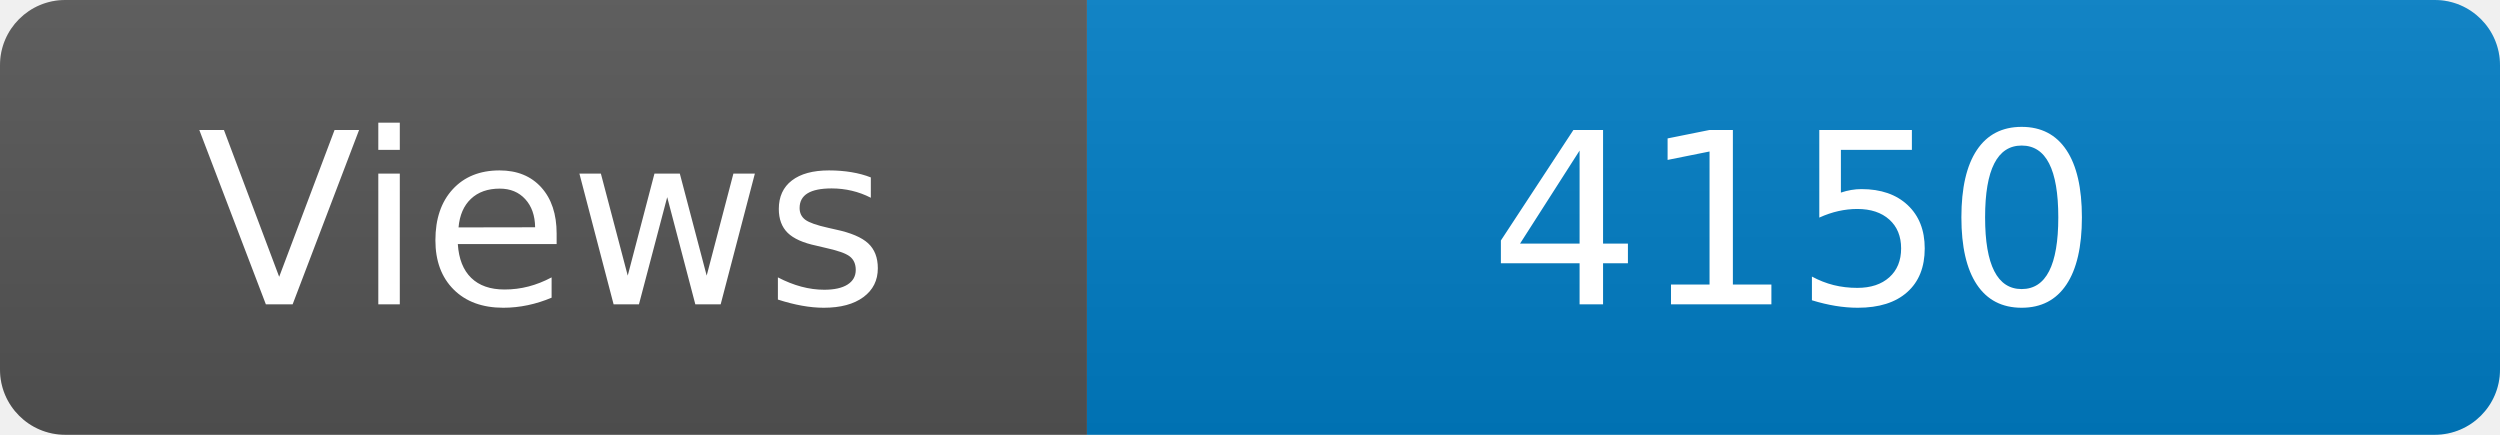
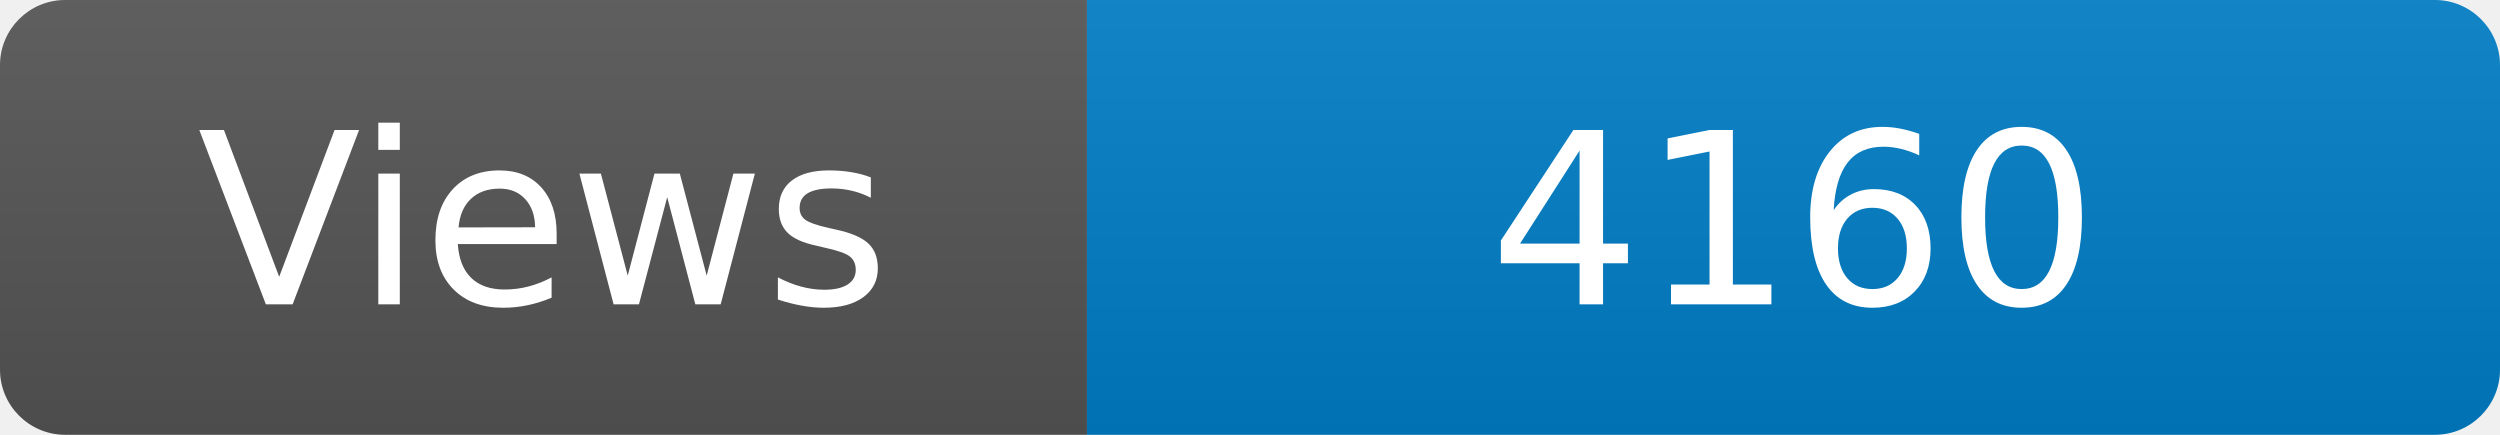
<svg xmlns="http://www.w3.org/2000/svg" width="115" height="20" role="img" aria-label="Maintained?: yes">
  <linearGradient id="s" x2="0" y2="100%">
    <stop offset="0" stop-color="#bbb" stop-opacity=".1" />
    <stop offset="1" stop-opacity=".1" />
  </linearGradient>
  <clipPath id="r">
    <rect width="115" height="20" rx="3" fill="#fff" />
  </clipPath>
  <g clip-path="url(#r)">
    <rect width="50" height="20" fill="#555" />
    <rect x="50" width="160" height="20" fill="#007ec6" />
    <rect width="115" height="20" fill="url(#s)" />
  </g>
  <g fill="#fff" text-anchor="middle" font-family="Verdana,Geneva,DejaVu Sans,sans-serif" font-size="110">
    <text x="250" y="140" transform="scale(.1)" fill="#fff">Views</text>
-     <text x="825" y="140" transform="scale(.1)" fill="#fff">4150</text>
+     <text x="825" y="140" transform="scale(.1)" fill="#fff">4160</text>
  </g>
</svg>
